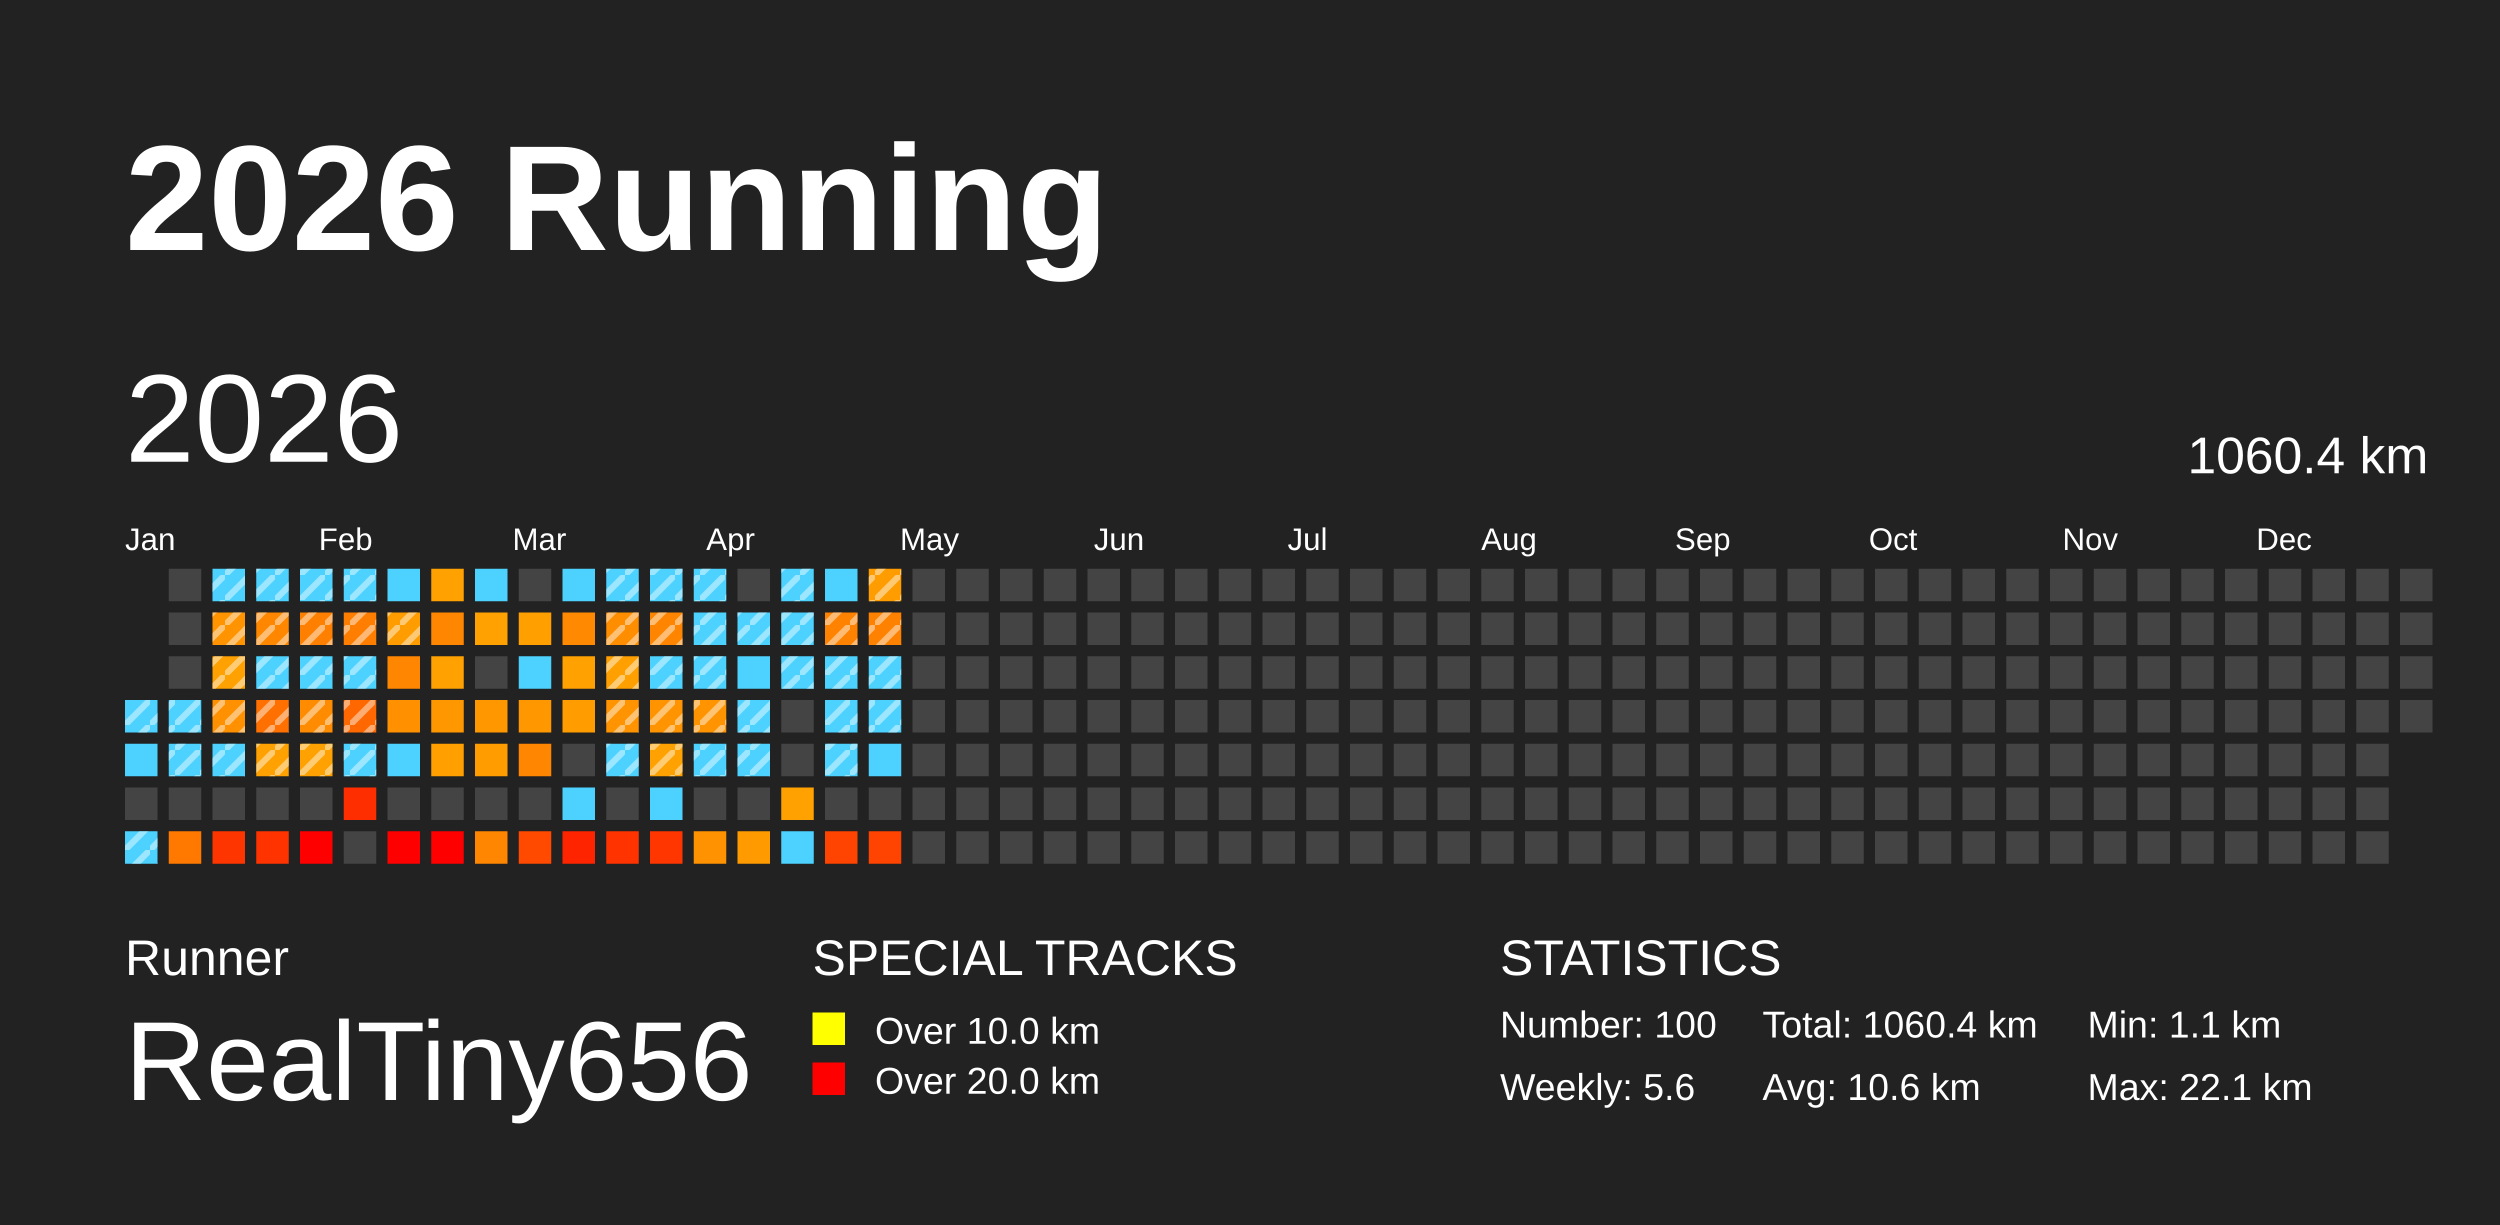
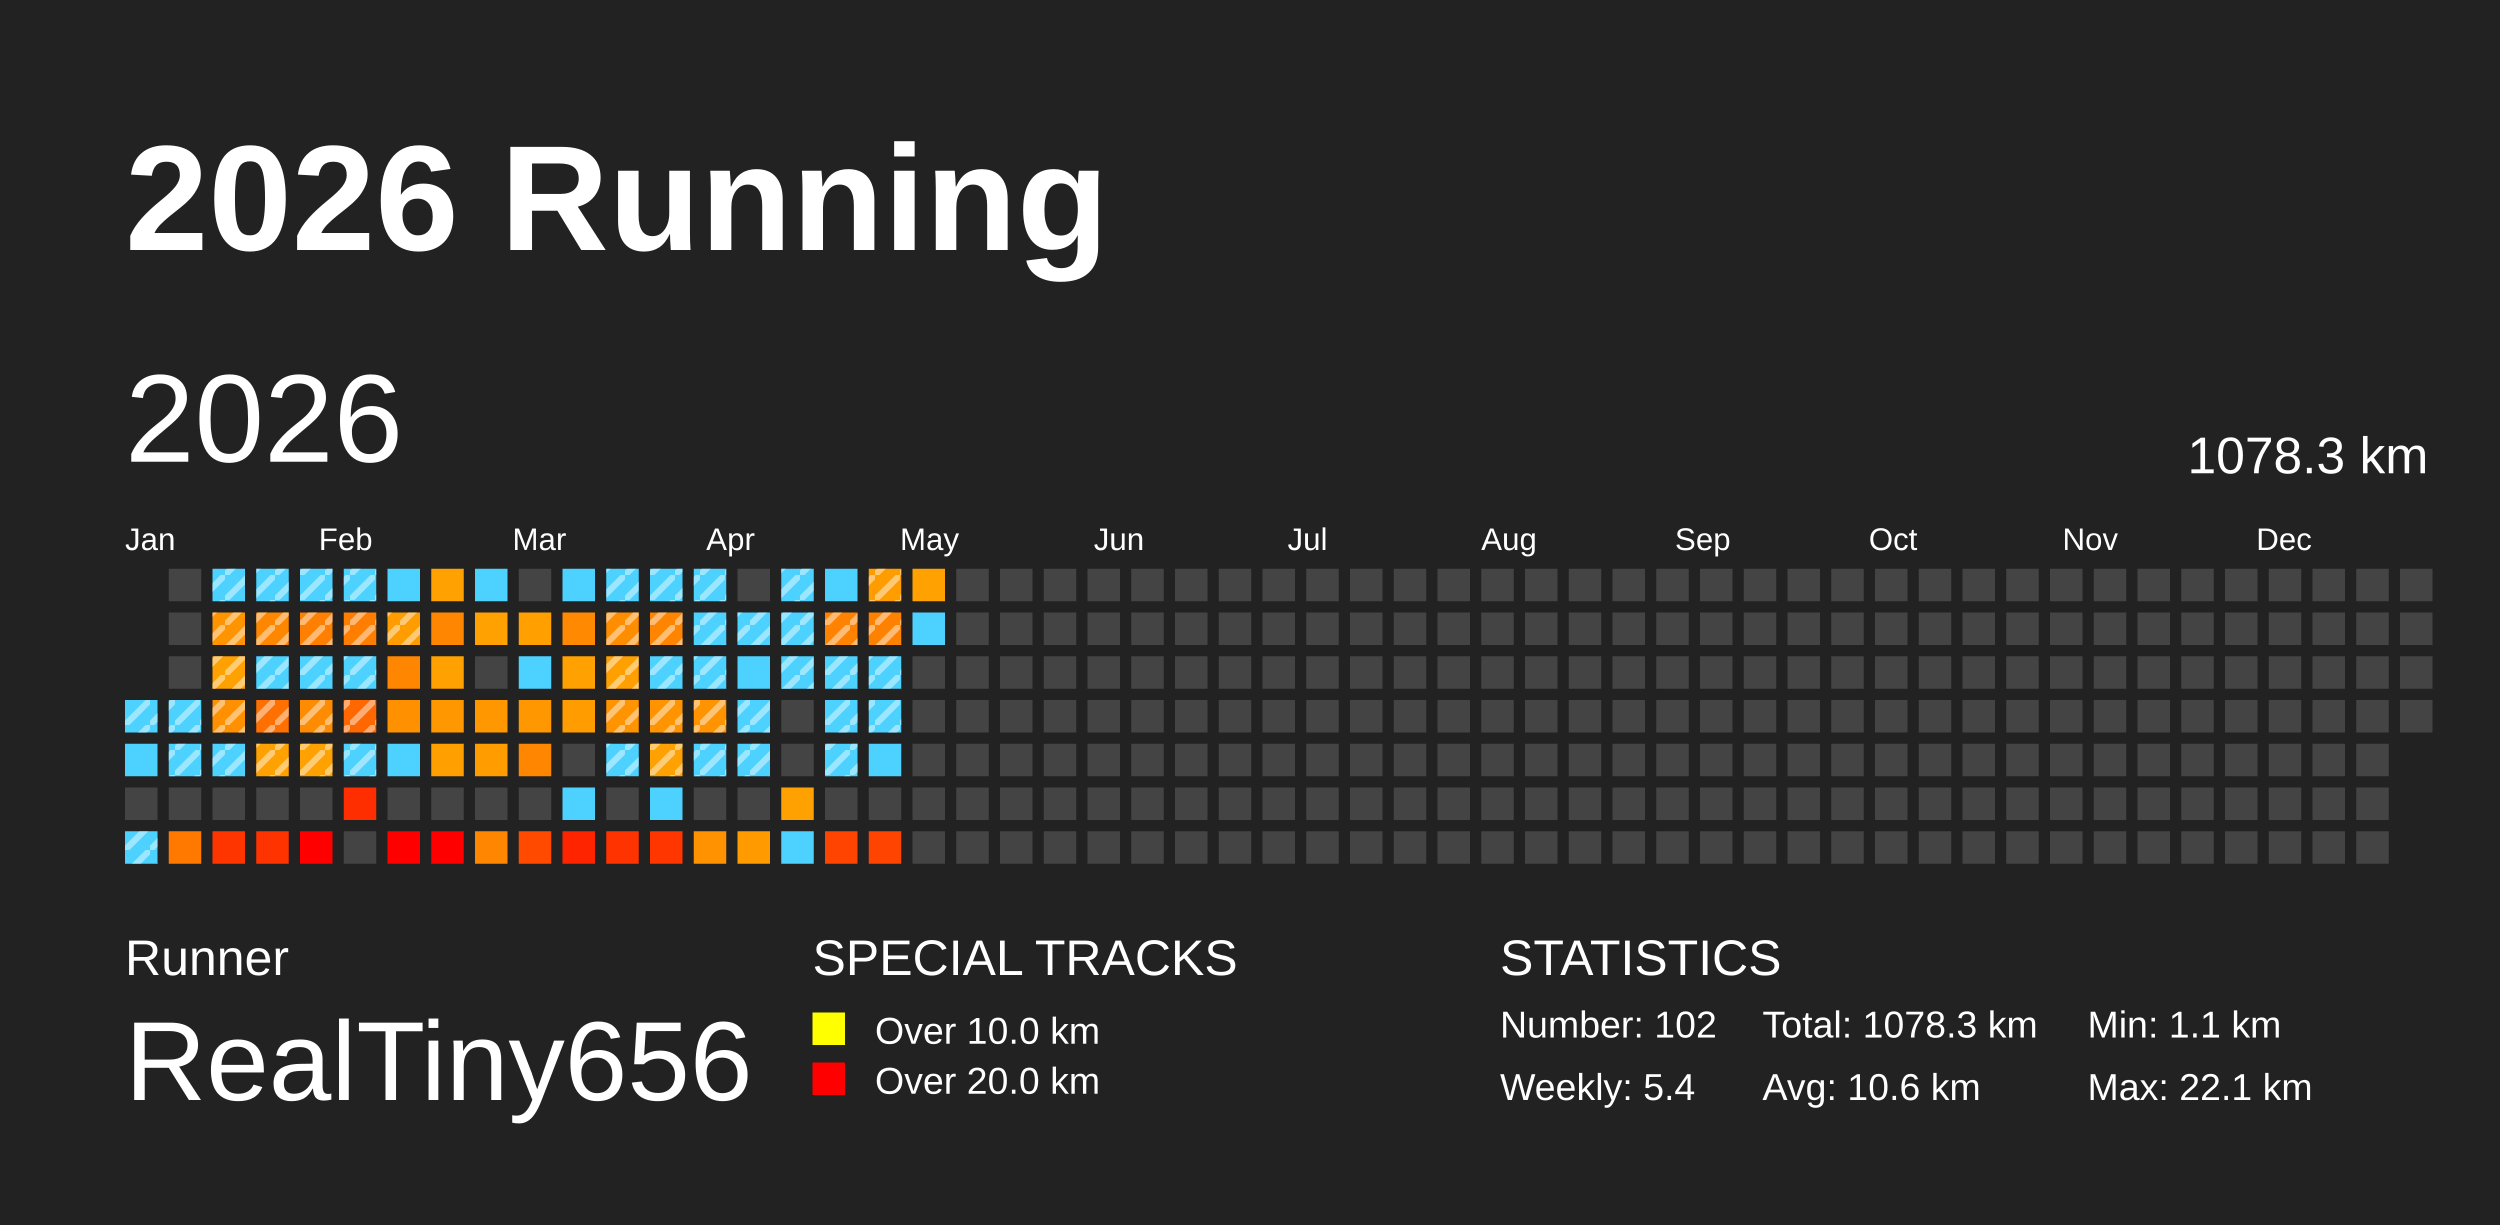
<svg xmlns="http://www.w3.org/2000/svg" baseProfile="full" height="98mm" version="1.1" viewBox="0,0,200,98" width="200mm">
  <defs>
    <pattern height="2" id="indoor-stripe" patternUnits="userSpaceOnUse" width="2">
      <line stroke="white" stroke-opacity="0.45" stroke-width="0.5" x1="0" x2="2" y1="2" y2="0" />
    </pattern>
  </defs>
  <rect fill="#222222" height="98" width="200" x="0" y="0" />
  <text fill="#FFFFFF" style="font-size:12px; font-family:Arial; font-weight:bold;" x="10" y="20">2026 Running</text>
  <text fill="#FFFFFF" style="font-size:4px; font-family:Arial" x="10" y="78">Runner</text>
  <text fill="#FFFFFF" style="font-size:9px; font-family:Arial" x="10" y="88">RealTiny656</text>
  <text fill="#FFFFFF" style="font-size:4px; font-family:Arial" x="65" y="78">SPECIAL TRACKS</text>
  <rect fill="yellow" height="2.6" width="2.6" x="65" y="81" />
  <text fill="#FFFFFF" style="font-size:3px; font-family:Arial" x="70" y="83.5">Over 10.0 km</text>
  <rect fill="red" height="2.6" width="2.6" x="65" y="85" />
  <text fill="#FFFFFF" style="font-size:3px; font-family:Arial" x="70" y="87.5">Over 20.0 km</text>
  <text fill="#FFFFFF" style="font-size:4px; font-family:Arial" x="120" y="78">STATISTICS</text>
-   <text fill="#FFFFFF" style="font-size:3px; font-family:Arial" x="120" y="83">Number: 100</text>
-   <text fill="#FFFFFF" style="font-size:3px; font-family:Arial" x="120" y="88">Weekly: 5.6</text>
-   <text fill="#FFFFFF" style="font-size:3px; font-family:Arial" x="141" y="83">Total: 1060.4 km</text>
+   <text fill="#FFFFFF" style="font-size:3px; font-family:Arial" x="120" y="83">Number: 102</text>
+   <text fill="#FFFFFF" style="font-size:3px; font-family:Arial" x="120" y="88">Weekly: 5.4</text>
+   <text fill="#FFFFFF" style="font-size:3px; font-family:Arial" x="141" y="83">Total: 1078.3 km</text>
  <text fill="#FFFFFF" style="font-size:3px; font-family:Arial" x="141" y="88">Avg: 10.6 km</text>
  <text fill="#FFFFFF" style="font-size:3px; font-family:Arial" x="167" y="83">Min: 1.1 km</text>
  <text fill="#FFFFFF" style="font-size:3px; font-family:Arial" x="167" y="88">Max: 22.1 km</text>
  <text dominant-baseline="hanging" fill="#FFFFFF" style="font-size:10.0px; font-family:Arial;" x="10" y="30">2026</text>
-   <text dominant-baseline="hanging" fill="#FFFFFF" style="font-size:4.125px; font-family:Arial;" x="175" y="35">1060.4 km</text>
+   <text dominant-baseline="hanging" fill="#FFFFFF" style="font-size:4.125px; font-family:Arial;" x="175" y="35">1078.3 km</text>
  <text fill="#FFFFFF" style="font-size:2.5px; font-family:Arial" x="10.0" y="44">Jan</text>
  <text fill="#FFFFFF" style="font-size:2.5px; font-family:Arial" x="25.5" y="44">Feb</text>
  <text fill="#FFFFFF" style="font-size:2.5px; font-family:Arial" x="41.0" y="44">Mar</text>
  <text fill="#FFFFFF" style="font-size:2.5px; font-family:Arial" x="56.5" y="44">Apr</text>
  <text fill="#FFFFFF" style="font-size:2.5px; font-family:Arial" x="72.0" y="44">May</text>
  <text fill="#FFFFFF" style="font-size:2.5px; font-family:Arial" x="87.5" y="44">Jun</text>
  <text fill="#FFFFFF" style="font-size:2.5px; font-family:Arial" x="103.0" y="44">Jul</text>
  <text fill="#FFFFFF" style="font-size:2.5px; font-family:Arial" x="118.5" y="44">Aug</text>
  <text fill="#FFFFFF" style="font-size:2.5px; font-family:Arial" x="134.0" y="44">Sep</text>
  <text fill="#FFFFFF" style="font-size:2.5px; font-family:Arial" x="149.5" y="44">Oct</text>
  <text fill="#FFFFFF" style="font-size:2.5px; font-family:Arial" x="165.0" y="44">Nov</text>
  <text fill="#FFFFFF" style="font-size:2.5px; font-family:Arial" x="180.5" y="44">Dec</text>
  <rect fill="#4dd2ff" height="2.6" width="2.6" x="10.0" y="56.0" />
  <rect fill="url(#indoor-stripe)" height="2.6" style="pointer-events: none;" width="2.6" x="10.0" y="56.0" />
  <rect fill="#4dd2ff" height="2.6" width="2.6" x="10.0" y="59.5" />
  <rect fill="#444444" height="2.6" width="2.6" x="10.0" y="63.0" />
  <rect fill="#4dd2ff" height="2.6" width="2.6" x="10.0" y="66.5" />
  <rect fill="url(#indoor-stripe)" height="2.6" style="pointer-events: none;" width="2.6" x="10.0" y="66.5" />
  <rect fill="#444444" height="2.6" width="2.6" x="13.5" y="45.5" />
  <rect fill="#444444" height="2.6" width="2.6" x="13.5" y="49.0" />
  <rect fill="#444444" height="2.6" width="2.6" x="13.5" y="52.5" />
  <rect fill="#4dd2ff" height="2.6" width="2.6" x="13.5" y="56.0" />
  <rect fill="url(#indoor-stripe)" height="2.6" style="pointer-events: none;" width="2.6" x="13.5" y="56.0" />
  <rect fill="#4dd2ff" height="2.6" width="2.6" x="13.5" y="59.5" />
  <rect fill="url(#indoor-stripe)" height="2.6" style="pointer-events: none;" width="2.6" x="13.5" y="59.5" />
  <rect fill="#444444" height="2.6" width="2.6" x="13.5" y="63.0" />
  <rect fill="#ff7900" height="2.6" width="2.6" x="13.5" y="66.5" />
  <rect fill="#4dd2ff" height="2.6" width="2.6" x="17.0" y="45.5" />
  <rect fill="url(#indoor-stripe)" height="2.6" style="pointer-events: none;" width="2.6" x="17.0" y="45.5" />
  <rect fill="#ff9400" height="2.6" width="2.6" x="17.0" y="49.0" />
  <rect fill="url(#indoor-stripe)" height="2.6" style="pointer-events: none;" width="2.6" x="17.0" y="49.0" />
  <rect fill="#ffa100" height="2.6" width="2.6" x="17.0" y="52.5" />
  <rect fill="url(#indoor-stripe)" height="2.6" style="pointer-events: none;" width="2.6" x="17.0" y="52.5" />
  <rect fill="#ff9000" height="2.6" width="2.6" x="17.0" y="56.0" />
  <rect fill="url(#indoor-stripe)" height="2.6" style="pointer-events: none;" width="2.6" x="17.0" y="56.0" />
  <rect fill="#4dd2ff" height="2.6" width="2.6" x="17.0" y="59.5" />
  <rect fill="url(#indoor-stripe)" height="2.6" style="pointer-events: none;" width="2.6" x="17.0" y="59.5" />
  <rect fill="#444444" height="2.6" width="2.6" x="17.0" y="63.0" />
  <rect fill="#ff3500" height="2.6" width="2.6" x="17.0" y="66.5" />
  <rect fill="#4dd2ff" height="2.6" width="2.6" x="20.5" y="45.5" />
  <rect fill="url(#indoor-stripe)" height="2.6" style="pointer-events: none;" width="2.6" x="20.5" y="45.5" />
  <rect fill="#ff8700" height="2.6" width="2.6" x="20.5" y="49.0" />
  <rect fill="url(#indoor-stripe)" height="2.6" style="pointer-events: none;" width="2.6" x="20.5" y="49.0" />
  <rect fill="#4dd2ff" height="2.6" width="2.6" x="20.5" y="52.5" />
  <rect fill="url(#indoor-stripe)" height="2.6" style="pointer-events: none;" width="2.6" x="20.5" y="52.5" />
  <rect fill="#ff7000" height="2.6" width="2.6" x="20.5" y="56.0" />
  <rect fill="url(#indoor-stripe)" height="2.6" style="pointer-events: none;" width="2.6" x="20.5" y="56.0" />
  <rect fill="#ffa100" height="2.6" width="2.6" x="20.5" y="59.5" />
  <rect fill="url(#indoor-stripe)" height="2.6" style="pointer-events: none;" width="2.6" x="20.5" y="59.5" />
  <rect fill="#444444" height="2.6" width="2.6" x="20.5" y="63.0" />
  <rect fill="#ff3300" height="2.6" width="2.6" x="20.5" y="66.5" />
  <rect fill="#4dd2ff" height="2.6" width="2.6" x="24.0" y="45.5" />
  <rect fill="url(#indoor-stripe)" height="2.6" style="pointer-events: none;" width="2.6" x="24.0" y="45.5" />
  <rect fill="#ff7f00" height="2.6" width="2.6" x="24.0" y="49.0" />
  <rect fill="url(#indoor-stripe)" height="2.6" style="pointer-events: none;" width="2.6" x="24.0" y="49.0" />
  <rect fill="#4dd2ff" height="2.6" width="2.6" x="24.0" y="52.5" />
  <rect fill="url(#indoor-stripe)" height="2.6" style="pointer-events: none;" width="2.6" x="24.0" y="52.5" />
  <rect fill="#ff8b00" height="2.6" width="2.6" x="24.0" y="56.0" />
  <rect fill="url(#indoor-stripe)" height="2.6" style="pointer-events: none;" width="2.6" x="24.0" y="56.0" />
  <rect fill="#ffa100" height="2.6" width="2.6" x="24.0" y="59.5" />
  <rect fill="url(#indoor-stripe)" height="2.6" style="pointer-events: none;" width="2.6" x="24.0" y="59.5" />
  <rect fill="#444444" height="2.6" width="2.6" x="24.0" y="63.0" />
  <rect fill="red" height="2.6" width="2.6" x="24.0" y="66.5" />
  <rect fill="#4dd2ff" height="2.6" width="2.6" x="27.5" y="45.5" />
  <rect fill="url(#indoor-stripe)" height="2.6" style="pointer-events: none;" width="2.6" x="27.5" y="45.5" />
  <rect fill="#ff7e00" height="2.6" width="2.6" x="27.5" y="49.0" />
  <rect fill="url(#indoor-stripe)" height="2.6" style="pointer-events: none;" width="2.6" x="27.5" y="49.0" />
  <rect fill="#4dd2ff" height="2.6" width="2.6" x="27.5" y="52.5" />
  <rect fill="url(#indoor-stripe)" height="2.6" style="pointer-events: none;" width="2.6" x="27.5" y="52.5" />
  <rect fill="#ff6800" height="2.6" width="2.6" x="27.5" y="56.0" />
  <rect fill="url(#indoor-stripe)" height="2.6" style="pointer-events: none;" width="2.6" x="27.5" y="56.0" />
  <rect fill="#4dd2ff" height="2.6" width="2.6" x="27.5" y="59.5" />
  <rect fill="url(#indoor-stripe)" height="2.6" style="pointer-events: none;" width="2.6" x="27.5" y="59.5" />
  <rect fill="#ff2e00" height="2.6" width="2.6" x="27.5" y="63.0" />
  <rect fill="#444444" height="2.6" width="2.6" x="27.5" y="66.5" />
  <rect fill="#4dd2ff" height="2.6" width="2.6" x="31.0" y="45.5" />
  <rect fill="#ff9c00" height="2.6" width="2.6" x="31.0" y="49.0" />
  <rect fill="url(#indoor-stripe)" height="2.6" style="pointer-events: none;" width="2.6" x="31.0" y="49.0" />
  <rect fill="#ff8600" height="2.6" width="2.6" x="31.0" y="52.5" />
  <rect fill="#ff9000" height="2.6" width="2.6" x="31.0" y="56.0" />
  <rect fill="#4dd2ff" height="2.6" width="2.6" x="31.0" y="59.5" />
  <rect fill="#444444" height="2.6" width="2.6" x="31.0" y="63.0" />
  <rect fill="red" height="2.6" width="2.6" x="31.0" y="66.5" />
  <rect fill="#ffa100" height="2.6" width="2.6" x="34.5" y="45.5" />
  <rect fill="#ff8600" height="2.6" width="2.6" x="34.5" y="49.0" />
  <rect fill="#ffa100" height="2.6" width="2.6" x="34.5" y="52.5" />
  <rect fill="#ff9700" height="2.6" width="2.6" x="34.5" y="56.0" />
  <rect fill="#ff9f00" height="2.6" width="2.6" x="34.5" y="59.5" />
  <rect fill="#444444" height="2.6" width="2.6" x="34.5" y="63.0" />
  <rect fill="red" height="2.6" width="2.6" x="34.5" y="66.5" />
  <rect fill="#4dd2ff" height="2.6" width="2.6" x="38.0" y="45.5" />
  <rect fill="#ffa100" height="2.6" width="2.6" x="38.0" y="49.0" />
  <rect fill="#444444" height="2.6" width="2.6" x="38.0" y="52.5" />
  <rect fill="#ff9800" height="2.6" width="2.6" x="38.0" y="56.0" />
  <rect fill="#ff9d00" height="2.6" width="2.6" x="38.0" y="59.5" />
  <rect fill="#444444" height="2.6" width="2.6" x="38.0" y="63.0" />
  <rect fill="#ff8600" height="2.6" width="2.6" x="38.0" y="66.5" />
  <rect fill="#444444" height="2.6" width="2.6" x="41.5" y="45.5" />
  <rect fill="#ffa000" height="2.6" width="2.6" x="41.5" y="49.0" />
  <rect fill="#4dd2ff" height="2.6" width="2.6" x="41.5" y="52.5" />
  <rect fill="#ff9800" height="2.6" width="2.6" x="41.5" y="56.0" />
  <rect fill="#ff8600" height="2.6" width="2.6" x="41.5" y="59.5" />
  <rect fill="#444444" height="2.6" width="2.6" x="41.5" y="63.0" />
  <rect fill="#ff4a00" height="2.6" width="2.6" x="41.5" y="66.5" />
  <rect fill="#4dd2ff" height="2.6" width="2.6" x="45.0" y="45.5" />
  <rect fill="#ff8900" height="2.6" width="2.6" x="45.0" y="49.0" />
  <rect fill="#ffa100" height="2.6" width="2.6" x="45.0" y="52.5" />
  <rect fill="#ff9d00" height="2.6" width="2.6" x="45.0" y="56.0" />
  <rect fill="#444444" height="2.6" width="2.6" x="45.0" y="59.5" />
  <rect fill="#4dd2ff" height="2.6" width="2.6" x="45.0" y="63.0" />
  <rect fill="#ff2400" height="2.6" width="2.6" x="45.0" y="66.5" />
  <rect fill="#4dd2ff" height="2.6" width="2.6" x="48.5" y="45.5" />
  <rect fill="url(#indoor-stripe)" height="2.6" style="pointer-events: none;" width="2.6" x="48.5" y="45.5" />
  <rect fill="#ff8d00" height="2.6" width="2.6" x="48.5" y="49.0" />
  <rect fill="url(#indoor-stripe)" height="2.6" style="pointer-events: none;" width="2.6" x="48.5" y="49.0" />
  <rect fill="#ffa000" height="2.6" width="2.6" x="48.5" y="52.5" />
  <rect fill="url(#indoor-stripe)" height="2.6" style="pointer-events: none;" width="2.6" x="48.5" y="52.5" />
  <rect fill="#ff9400" height="2.6" width="2.6" x="48.5" y="56.0" />
  <rect fill="url(#indoor-stripe)" height="2.6" style="pointer-events: none;" width="2.6" x="48.5" y="56.0" />
  <rect fill="#4dd2ff" height="2.6" width="2.6" x="48.5" y="59.5" />
  <rect fill="url(#indoor-stripe)" height="2.6" style="pointer-events: none;" width="2.6" x="48.5" y="59.5" />
  <rect fill="#444444" height="2.6" width="2.6" x="48.5" y="63.0" />
  <rect fill="#ff3300" height="2.6" width="2.6" x="48.5" y="66.5" />
  <rect fill="#4dd2ff" height="2.6" width="2.6" x="52.0" y="45.5" />
  <rect fill="url(#indoor-stripe)" height="2.6" style="pointer-events: none;" width="2.6" x="52.0" y="45.5" />
  <rect fill="#ff8500" height="2.6" width="2.6" x="52.0" y="49.0" />
  <rect fill="url(#indoor-stripe)" height="2.6" style="pointer-events: none;" width="2.6" x="52.0" y="49.0" />
  <rect fill="#4dd2ff" height="2.6" width="2.6" x="52.0" y="52.5" />
  <rect fill="url(#indoor-stripe)" height="2.6" style="pointer-events: none;" width="2.6" x="52.0" y="52.5" />
  <rect fill="#ff9400" height="2.6" width="2.6" x="52.0" y="56.0" />
  <rect fill="url(#indoor-stripe)" height="2.6" style="pointer-events: none;" width="2.6" x="52.0" y="56.0" />
  <rect fill="#ffa100" height="2.6" width="2.6" x="52.0" y="59.5" />
  <rect fill="url(#indoor-stripe)" height="2.6" style="pointer-events: none;" width="2.6" x="52.0" y="59.5" />
  <rect fill="#4dd2ff" height="2.6" width="2.6" x="52.0" y="63.0" />
  <rect fill="#ff3600" height="2.6" width="2.6" x="52.0" y="66.5" />
  <rect fill="#4dd2ff" height="2.6" width="2.6" x="55.5" y="45.5" />
  <rect fill="url(#indoor-stripe)" height="2.6" style="pointer-events: none;" width="2.6" x="55.5" y="45.5" />
  <rect fill="#4dd2ff" height="2.6" width="2.6" x="55.5" y="49.0" />
  <rect fill="url(#indoor-stripe)" height="2.6" style="pointer-events: none;" width="2.6" x="55.5" y="49.0" />
  <rect fill="#4dd2ff" height="2.6" width="2.6" x="55.5" y="52.5" />
  <rect fill="url(#indoor-stripe)" height="2.6" style="pointer-events: none;" width="2.6" x="55.5" y="52.5" />
  <rect fill="#ff9300" height="2.6" width="2.6" x="55.5" y="56.0" />
  <rect fill="url(#indoor-stripe)" height="2.6" style="pointer-events: none;" width="2.6" x="55.5" y="56.0" />
  <rect fill="#4dd2ff" height="2.6" width="2.6" x="55.5" y="59.5" />
  <rect fill="url(#indoor-stripe)" height="2.6" style="pointer-events: none;" width="2.6" x="55.5" y="59.5" />
  <rect fill="#444444" height="2.6" width="2.6" x="55.5" y="63.0" />
  <rect fill="#ff9200" height="2.6" width="2.6" x="55.5" y="66.5" />
  <rect fill="#444444" height="2.6" width="2.6" x="59.0" y="45.5" />
  <rect fill="#4dd2ff" height="2.6" width="2.6" x="59.0" y="49.0" />
  <rect fill="url(#indoor-stripe)" height="2.6" style="pointer-events: none;" width="2.6" x="59.0" y="49.0" />
  <rect fill="#4dd2ff" height="2.6" width="2.6" x="59.0" y="52.5" />
  <rect fill="#4dd2ff" height="2.6" width="2.6" x="59.0" y="56.0" />
  <rect fill="url(#indoor-stripe)" height="2.6" style="pointer-events: none;" width="2.6" x="59.0" y="56.0" />
  <rect fill="#4dd2ff" height="2.6" width="2.6" x="59.0" y="59.5" />
  <rect fill="url(#indoor-stripe)" height="2.6" style="pointer-events: none;" width="2.6" x="59.0" y="59.5" />
  <rect fill="#444444" height="2.6" width="2.6" x="59.0" y="63.0" />
  <rect fill="#ff9b00" height="2.6" width="2.6" x="59.0" y="66.5" />
  <rect fill="#4dd2ff" height="2.6" width="2.6" x="62.5" y="45.5" />
  <rect fill="url(#indoor-stripe)" height="2.6" style="pointer-events: none;" width="2.6" x="62.5" y="45.5" />
  <rect fill="#4dd2ff" height="2.6" width="2.6" x="62.5" y="49.0" />
  <rect fill="url(#indoor-stripe)" height="2.6" style="pointer-events: none;" width="2.6" x="62.5" y="49.0" />
  <rect fill="#4dd2ff" height="2.6" width="2.6" x="62.5" y="52.5" />
  <rect fill="url(#indoor-stripe)" height="2.6" style="pointer-events: none;" width="2.6" x="62.5" y="52.5" />
  <rect fill="#444444" height="2.6" width="2.6" x="62.5" y="56.0" />
  <rect fill="#444444" height="2.6" width="2.6" x="62.5" y="59.5" />
  <rect fill="#ffa100" height="2.6" width="2.6" x="62.5" y="63.0" />
  <rect fill="#4dd2ff" height="2.6" width="2.6" x="62.5" y="66.5" />
  <rect fill="#4dd2ff" height="2.6" width="2.6" x="66.0" y="45.5" />
  <rect fill="#ff8200" height="2.6" width="2.6" x="66.0" y="49.0" />
  <rect fill="url(#indoor-stripe)" height="2.6" style="pointer-events: none;" width="2.6" x="66.0" y="49.0" />
  <rect fill="#4dd2ff" height="2.6" width="2.6" x="66.0" y="52.5" />
  <rect fill="url(#indoor-stripe)" height="2.6" style="pointer-events: none;" width="2.6" x="66.0" y="52.5" />
  <rect fill="#4dd2ff" height="2.6" width="2.6" x="66.0" y="56.0" />
  <rect fill="url(#indoor-stripe)" height="2.6" style="pointer-events: none;" width="2.6" x="66.0" y="56.0" />
  <rect fill="#4dd2ff" height="2.6" width="2.6" x="66.0" y="59.5" />
  <rect fill="url(#indoor-stripe)" height="2.6" style="pointer-events: none;" width="2.6" x="66.0" y="59.5" />
  <rect fill="#444444" height="2.6" width="2.6" x="66.0" y="63.0" />
  <rect fill="#ff4300" height="2.6" width="2.6" x="66.0" y="66.5" />
  <rect fill="#ff9c00" height="2.6" width="2.6" x="69.5" y="45.5" />
  <rect fill="url(#indoor-stripe)" height="2.6" style="pointer-events: none;" width="2.6" x="69.5" y="45.5" />
  <rect fill="#ff8100" height="2.6" width="2.6" x="69.5" y="49.0" />
  <rect fill="url(#indoor-stripe)" height="2.6" style="pointer-events: none;" width="2.6" x="69.5" y="49.0" />
  <rect fill="#4dd2ff" height="2.6" width="2.6" x="69.5" y="52.5" />
  <rect fill="url(#indoor-stripe)" height="2.6" style="pointer-events: none;" width="2.6" x="69.5" y="52.5" />
  <rect fill="#4dd2ff" height="2.6" width="2.6" x="69.5" y="56.0" />
  <rect fill="url(#indoor-stripe)" height="2.6" style="pointer-events: none;" width="2.6" x="69.5" y="56.0" />
  <rect fill="#4dd2ff" height="2.6" width="2.6" x="69.5" y="59.5" />
  <rect fill="#444444" height="2.6" width="2.6" x="69.5" y="63.0" />
  <rect fill="#ff4300" height="2.6" width="2.6" x="69.5" y="66.5" />
-   <rect fill="#444444" height="2.6" width="2.6" x="73.0" y="45.5" />
-   <rect fill="#444444" height="2.6" width="2.6" x="73.0" y="49.0" />
+   <rect fill="#ffa100" height="2.6" width="2.6" x="73.0" y="45.5" />
+   <rect fill="#4dd2ff" height="2.6" width="2.6" x="73.0" y="49.0" />
  <rect fill="#444444" height="2.6" width="2.6" x="73.0" y="52.5" />
  <rect fill="#444444" height="2.6" width="2.6" x="73.0" y="56.0" />
  <rect fill="#444444" height="2.6" width="2.6" x="73.0" y="59.5" />
  <rect fill="#444444" height="2.6" width="2.6" x="73.0" y="63.0" />
  <rect fill="#444444" height="2.6" width="2.6" x="73.0" y="66.5" />
  <rect fill="#444444" height="2.6" width="2.6" x="76.5" y="45.5" />
  <rect fill="#444444" height="2.6" width="2.6" x="76.5" y="49.0" />
  <rect fill="#444444" height="2.6" width="2.6" x="76.5" y="52.5" />
  <rect fill="#444444" height="2.6" width="2.6" x="76.5" y="56.0" />
  <rect fill="#444444" height="2.6" width="2.6" x="76.5" y="59.5" />
  <rect fill="#444444" height="2.6" width="2.6" x="76.5" y="63.0" />
  <rect fill="#444444" height="2.6" width="2.6" x="76.5" y="66.5" />
  <rect fill="#444444" height="2.6" width="2.6" x="80.0" y="45.5" />
  <rect fill="#444444" height="2.6" width="2.6" x="80.0" y="49.0" />
  <rect fill="#444444" height="2.6" width="2.6" x="80.0" y="52.5" />
  <rect fill="#444444" height="2.6" width="2.6" x="80.0" y="56.0" />
  <rect fill="#444444" height="2.6" width="2.6" x="80.0" y="59.5" />
  <rect fill="#444444" height="2.6" width="2.6" x="80.0" y="63.0" />
  <rect fill="#444444" height="2.6" width="2.6" x="80.0" y="66.5" />
  <rect fill="#444444" height="2.6" width="2.6" x="83.5" y="45.5" />
  <rect fill="#444444" height="2.6" width="2.6" x="83.5" y="49.0" />
  <rect fill="#444444" height="2.6" width="2.6" x="83.5" y="52.5" />
  <rect fill="#444444" height="2.6" width="2.6" x="83.5" y="56.0" />
  <rect fill="#444444" height="2.6" width="2.6" x="83.5" y="59.5" />
  <rect fill="#444444" height="2.6" width="2.6" x="83.5" y="63.0" />
  <rect fill="#444444" height="2.6" width="2.6" x="83.5" y="66.5" />
  <rect fill="#444444" height="2.6" width="2.6" x="87.0" y="45.5" />
  <rect fill="#444444" height="2.6" width="2.6" x="87.0" y="49.0" />
  <rect fill="#444444" height="2.6" width="2.6" x="87.0" y="52.5" />
  <rect fill="#444444" height="2.6" width="2.6" x="87.0" y="56.0" />
  <rect fill="#444444" height="2.6" width="2.6" x="87.0" y="59.5" />
  <rect fill="#444444" height="2.6" width="2.6" x="87.0" y="63.0" />
  <rect fill="#444444" height="2.6" width="2.6" x="87.0" y="66.5" />
  <rect fill="#444444" height="2.6" width="2.6" x="90.5" y="45.5" />
  <rect fill="#444444" height="2.6" width="2.6" x="90.5" y="49.0" />
  <rect fill="#444444" height="2.6" width="2.6" x="90.5" y="52.5" />
  <rect fill="#444444" height="2.6" width="2.6" x="90.5" y="56.0" />
  <rect fill="#444444" height="2.6" width="2.6" x="90.5" y="59.5" />
  <rect fill="#444444" height="2.6" width="2.6" x="90.5" y="63.0" />
  <rect fill="#444444" height="2.6" width="2.6" x="90.5" y="66.5" />
  <rect fill="#444444" height="2.6" width="2.6" x="94.0" y="45.5" />
  <rect fill="#444444" height="2.6" width="2.6" x="94.0" y="49.0" />
  <rect fill="#444444" height="2.6" width="2.6" x="94.0" y="52.5" />
  <rect fill="#444444" height="2.6" width="2.6" x="94.0" y="56.0" />
  <rect fill="#444444" height="2.6" width="2.6" x="94.0" y="59.5" />
  <rect fill="#444444" height="2.6" width="2.6" x="94.0" y="63.0" />
  <rect fill="#444444" height="2.6" width="2.6" x="94.0" y="66.5" />
  <rect fill="#444444" height="2.6" width="2.6" x="97.5" y="45.5" />
  <rect fill="#444444" height="2.6" width="2.6" x="97.5" y="49.0" />
  <rect fill="#444444" height="2.6" width="2.6" x="97.5" y="52.5" />
  <rect fill="#444444" height="2.6" width="2.6" x="97.5" y="56.0" />
  <rect fill="#444444" height="2.6" width="2.6" x="97.5" y="59.5" />
  <rect fill="#444444" height="2.6" width="2.6" x="97.5" y="63.0" />
  <rect fill="#444444" height="2.6" width="2.6" x="97.5" y="66.5" />
  <rect fill="#444444" height="2.6" width="2.6" x="101.0" y="45.5" />
  <rect fill="#444444" height="2.6" width="2.6" x="101.0" y="49.0" />
  <rect fill="#444444" height="2.6" width="2.6" x="101.0" y="52.5" />
  <rect fill="#444444" height="2.6" width="2.6" x="101.0" y="56.0" />
  <rect fill="#444444" height="2.6" width="2.6" x="101.0" y="59.5" />
  <rect fill="#444444" height="2.6" width="2.6" x="101.0" y="63.0" />
  <rect fill="#444444" height="2.6" width="2.6" x="101.0" y="66.5" />
  <rect fill="#444444" height="2.6" width="2.6" x="104.5" y="45.5" />
  <rect fill="#444444" height="2.6" width="2.6" x="104.5" y="49.0" />
  <rect fill="#444444" height="2.6" width="2.6" x="104.5" y="52.5" />
  <rect fill="#444444" height="2.6" width="2.6" x="104.5" y="56.0" />
  <rect fill="#444444" height="2.6" width="2.6" x="104.5" y="59.5" />
  <rect fill="#444444" height="2.6" width="2.6" x="104.5" y="63.0" />
  <rect fill="#444444" height="2.6" width="2.6" x="104.5" y="66.5" />
  <rect fill="#444444" height="2.6" width="2.6" x="108.0" y="45.5" />
  <rect fill="#444444" height="2.6" width="2.6" x="108.0" y="49.0" />
  <rect fill="#444444" height="2.6" width="2.6" x="108.0" y="52.5" />
  <rect fill="#444444" height="2.6" width="2.6" x="108.0" y="56.0" />
  <rect fill="#444444" height="2.6" width="2.6" x="108.0" y="59.5" />
  <rect fill="#444444" height="2.6" width="2.6" x="108.0" y="63.0" />
  <rect fill="#444444" height="2.6" width="2.6" x="108.0" y="66.5" />
  <rect fill="#444444" height="2.6" width="2.6" x="111.5" y="45.5" />
  <rect fill="#444444" height="2.6" width="2.6" x="111.5" y="49.0" />
  <rect fill="#444444" height="2.6" width="2.6" x="111.5" y="52.5" />
  <rect fill="#444444" height="2.6" width="2.6" x="111.5" y="56.0" />
  <rect fill="#444444" height="2.6" width="2.6" x="111.5" y="59.5" />
  <rect fill="#444444" height="2.6" width="2.6" x="111.5" y="63.0" />
  <rect fill="#444444" height="2.6" width="2.6" x="111.5" y="66.5" />
  <rect fill="#444444" height="2.6" width="2.6" x="115.0" y="45.5" />
  <rect fill="#444444" height="2.6" width="2.6" x="115.0" y="49.0" />
  <rect fill="#444444" height="2.6" width="2.6" x="115.0" y="52.5" />
  <rect fill="#444444" height="2.6" width="2.6" x="115.0" y="56.0" />
  <rect fill="#444444" height="2.6" width="2.6" x="115.0" y="59.5" />
  <rect fill="#444444" height="2.6" width="2.6" x="115.0" y="63.0" />
  <rect fill="#444444" height="2.6" width="2.6" x="115.0" y="66.5" />
  <rect fill="#444444" height="2.6" width="2.6" x="118.5" y="45.5" />
  <rect fill="#444444" height="2.6" width="2.6" x="118.5" y="49.0" />
  <rect fill="#444444" height="2.6" width="2.6" x="118.5" y="52.5" />
  <rect fill="#444444" height="2.6" width="2.6" x="118.5" y="56.0" />
  <rect fill="#444444" height="2.6" width="2.6" x="118.5" y="59.5" />
  <rect fill="#444444" height="2.6" width="2.6" x="118.5" y="63.0" />
  <rect fill="#444444" height="2.6" width="2.6" x="118.5" y="66.5" />
  <rect fill="#444444" height="2.6" width="2.6" x="122.0" y="45.5" />
  <rect fill="#444444" height="2.6" width="2.6" x="122.0" y="49.0" />
  <rect fill="#444444" height="2.6" width="2.6" x="122.0" y="52.5" />
  <rect fill="#444444" height="2.6" width="2.6" x="122.0" y="56.0" />
  <rect fill="#444444" height="2.6" width="2.6" x="122.0" y="59.5" />
  <rect fill="#444444" height="2.6" width="2.6" x="122.0" y="63.0" />
  <rect fill="#444444" height="2.6" width="2.6" x="122.0" y="66.5" />
  <rect fill="#444444" height="2.6" width="2.6" x="125.5" y="45.5" />
  <rect fill="#444444" height="2.6" width="2.6" x="125.5" y="49.0" />
  <rect fill="#444444" height="2.6" width="2.6" x="125.5" y="52.5" />
  <rect fill="#444444" height="2.6" width="2.6" x="125.5" y="56.0" />
  <rect fill="#444444" height="2.6" width="2.6" x="125.5" y="59.5" />
  <rect fill="#444444" height="2.6" width="2.6" x="125.5" y="63.0" />
  <rect fill="#444444" height="2.6" width="2.6" x="125.5" y="66.5" />
  <rect fill="#444444" height="2.6" width="2.6" x="129.0" y="45.5" />
  <rect fill="#444444" height="2.6" width="2.6" x="129.0" y="49.0" />
  <rect fill="#444444" height="2.6" width="2.6" x="129.0" y="52.5" />
  <rect fill="#444444" height="2.6" width="2.6" x="129.0" y="56.0" />
  <rect fill="#444444" height="2.6" width="2.6" x="129.0" y="59.5" />
  <rect fill="#444444" height="2.6" width="2.6" x="129.0" y="63.0" />
  <rect fill="#444444" height="2.6" width="2.6" x="129.0" y="66.5" />
  <rect fill="#444444" height="2.6" width="2.6" x="132.5" y="45.5" />
  <rect fill="#444444" height="2.6" width="2.6" x="132.5" y="49.0" />
  <rect fill="#444444" height="2.6" width="2.6" x="132.5" y="52.5" />
  <rect fill="#444444" height="2.6" width="2.6" x="132.5" y="56.0" />
  <rect fill="#444444" height="2.6" width="2.6" x="132.5" y="59.5" />
  <rect fill="#444444" height="2.6" width="2.6" x="132.5" y="63.0" />
  <rect fill="#444444" height="2.6" width="2.6" x="132.5" y="66.5" />
  <rect fill="#444444" height="2.6" width="2.6" x="136.0" y="45.5" />
  <rect fill="#444444" height="2.6" width="2.6" x="136.0" y="49.0" />
  <rect fill="#444444" height="2.6" width="2.6" x="136.0" y="52.5" />
  <rect fill="#444444" height="2.6" width="2.6" x="136.0" y="56.0" />
  <rect fill="#444444" height="2.6" width="2.6" x="136.0" y="59.5" />
  <rect fill="#444444" height="2.6" width="2.6" x="136.0" y="63.0" />
  <rect fill="#444444" height="2.6" width="2.6" x="136.0" y="66.5" />
  <rect fill="#444444" height="2.6" width="2.6" x="139.5" y="45.5" />
  <rect fill="#444444" height="2.6" width="2.6" x="139.5" y="49.0" />
  <rect fill="#444444" height="2.6" width="2.6" x="139.5" y="52.5" />
  <rect fill="#444444" height="2.6" width="2.6" x="139.5" y="56.0" />
  <rect fill="#444444" height="2.6" width="2.6" x="139.5" y="59.5" />
  <rect fill="#444444" height="2.6" width="2.6" x="139.5" y="63.0" />
  <rect fill="#444444" height="2.6" width="2.6" x="139.5" y="66.5" />
  <rect fill="#444444" height="2.6" width="2.6" x="143.0" y="45.5" />
  <rect fill="#444444" height="2.6" width="2.6" x="143.0" y="49.0" />
  <rect fill="#444444" height="2.6" width="2.6" x="143.0" y="52.5" />
  <rect fill="#444444" height="2.6" width="2.6" x="143.0" y="56.0" />
  <rect fill="#444444" height="2.6" width="2.6" x="143.0" y="59.5" />
  <rect fill="#444444" height="2.6" width="2.6" x="143.0" y="63.0" />
  <rect fill="#444444" height="2.6" width="2.6" x="143.0" y="66.5" />
  <rect fill="#444444" height="2.6" width="2.6" x="146.5" y="45.5" />
  <rect fill="#444444" height="2.6" width="2.6" x="146.5" y="49.0" />
  <rect fill="#444444" height="2.6" width="2.6" x="146.5" y="52.5" />
  <rect fill="#444444" height="2.6" width="2.6" x="146.5" y="56.0" />
  <rect fill="#444444" height="2.6" width="2.6" x="146.5" y="59.5" />
  <rect fill="#444444" height="2.6" width="2.6" x="146.5" y="63.0" />
  <rect fill="#444444" height="2.6" width="2.6" x="146.5" y="66.5" />
  <rect fill="#444444" height="2.6" width="2.6" x="150.0" y="45.5" />
  <rect fill="#444444" height="2.6" width="2.6" x="150.0" y="49.0" />
  <rect fill="#444444" height="2.6" width="2.6" x="150.0" y="52.5" />
  <rect fill="#444444" height="2.6" width="2.6" x="150.0" y="56.0" />
  <rect fill="#444444" height="2.6" width="2.6" x="150.0" y="59.5" />
  <rect fill="#444444" height="2.6" width="2.6" x="150.0" y="63.0" />
  <rect fill="#444444" height="2.6" width="2.6" x="150.0" y="66.5" />
  <rect fill="#444444" height="2.6" width="2.6" x="153.5" y="45.5" />
  <rect fill="#444444" height="2.6" width="2.6" x="153.5" y="49.0" />
  <rect fill="#444444" height="2.6" width="2.6" x="153.5" y="52.5" />
  <rect fill="#444444" height="2.6" width="2.6" x="153.5" y="56.0" />
  <rect fill="#444444" height="2.6" width="2.6" x="153.5" y="59.5" />
  <rect fill="#444444" height="2.6" width="2.6" x="153.5" y="63.0" />
  <rect fill="#444444" height="2.6" width="2.6" x="153.5" y="66.5" />
  <rect fill="#444444" height="2.6" width="2.6" x="157.0" y="45.5" />
  <rect fill="#444444" height="2.6" width="2.6" x="157.0" y="49.0" />
  <rect fill="#444444" height="2.6" width="2.6" x="157.0" y="52.5" />
  <rect fill="#444444" height="2.6" width="2.6" x="157.0" y="56.0" />
  <rect fill="#444444" height="2.6" width="2.6" x="157.0" y="59.5" />
  <rect fill="#444444" height="2.6" width="2.6" x="157.0" y="63.0" />
  <rect fill="#444444" height="2.6" width="2.6" x="157.0" y="66.5" />
  <rect fill="#444444" height="2.6" width="2.6" x="160.5" y="45.5" />
  <rect fill="#444444" height="2.6" width="2.6" x="160.5" y="49.0" />
  <rect fill="#444444" height="2.6" width="2.6" x="160.5" y="52.5" />
  <rect fill="#444444" height="2.6" width="2.6" x="160.5" y="56.0" />
  <rect fill="#444444" height="2.6" width="2.6" x="160.5" y="59.5" />
  <rect fill="#444444" height="2.6" width="2.6" x="160.5" y="63.0" />
  <rect fill="#444444" height="2.6" width="2.6" x="160.5" y="66.5" />
  <rect fill="#444444" height="2.6" width="2.6" x="164.0" y="45.5" />
  <rect fill="#444444" height="2.6" width="2.6" x="164.0" y="49.0" />
  <rect fill="#444444" height="2.6" width="2.6" x="164.0" y="52.5" />
  <rect fill="#444444" height="2.6" width="2.6" x="164.0" y="56.0" />
  <rect fill="#444444" height="2.6" width="2.6" x="164.0" y="59.5" />
  <rect fill="#444444" height="2.6" width="2.6" x="164.0" y="63.0" />
  <rect fill="#444444" height="2.6" width="2.6" x="164.0" y="66.5" />
  <rect fill="#444444" height="2.6" width="2.6" x="167.5" y="45.5" />
  <rect fill="#444444" height="2.6" width="2.6" x="167.5" y="49.0" />
  <rect fill="#444444" height="2.6" width="2.6" x="167.5" y="52.5" />
  <rect fill="#444444" height="2.6" width="2.6" x="167.5" y="56.0" />
  <rect fill="#444444" height="2.6" width="2.6" x="167.5" y="59.5" />
  <rect fill="#444444" height="2.6" width="2.6" x="167.5" y="63.0" />
  <rect fill="#444444" height="2.6" width="2.6" x="167.5" y="66.5" />
  <rect fill="#444444" height="2.6" width="2.6" x="171.0" y="45.5" />
  <rect fill="#444444" height="2.6" width="2.6" x="171.0" y="49.0" />
  <rect fill="#444444" height="2.6" width="2.6" x="171.0" y="52.5" />
  <rect fill="#444444" height="2.6" width="2.6" x="171.0" y="56.0" />
  <rect fill="#444444" height="2.6" width="2.6" x="171.0" y="59.5" />
  <rect fill="#444444" height="2.6" width="2.6" x="171.0" y="63.0" />
  <rect fill="#444444" height="2.6" width="2.6" x="171.0" y="66.5" />
  <rect fill="#444444" height="2.6" width="2.6" x="174.5" y="45.5" />
  <rect fill="#444444" height="2.6" width="2.6" x="174.5" y="49.0" />
  <rect fill="#444444" height="2.6" width="2.6" x="174.5" y="52.5" />
  <rect fill="#444444" height="2.6" width="2.6" x="174.5" y="56.0" />
  <rect fill="#444444" height="2.6" width="2.6" x="174.5" y="59.5" />
  <rect fill="#444444" height="2.6" width="2.6" x="174.5" y="63.0" />
  <rect fill="#444444" height="2.6" width="2.6" x="174.5" y="66.5" />
  <rect fill="#444444" height="2.6" width="2.6" x="178.0" y="45.5" />
  <rect fill="#444444" height="2.6" width="2.6" x="178.0" y="49.0" />
  <rect fill="#444444" height="2.6" width="2.6" x="178.0" y="52.5" />
  <rect fill="#444444" height="2.6" width="2.6" x="178.0" y="56.0" />
  <rect fill="#444444" height="2.6" width="2.6" x="178.0" y="59.5" />
  <rect fill="#444444" height="2.6" width="2.6" x="178.0" y="63.0" />
  <rect fill="#444444" height="2.6" width="2.6" x="178.0" y="66.5" />
  <rect fill="#444444" height="2.6" width="2.6" x="181.5" y="45.5" />
  <rect fill="#444444" height="2.6" width="2.6" x="181.5" y="49.0" />
  <rect fill="#444444" height="2.6" width="2.6" x="181.5" y="52.5" />
  <rect fill="#444444" height="2.6" width="2.6" x="181.5" y="56.0" />
  <rect fill="#444444" height="2.6" width="2.6" x="181.5" y="59.5" />
  <rect fill="#444444" height="2.6" width="2.6" x="181.5" y="63.0" />
  <rect fill="#444444" height="2.6" width="2.6" x="181.5" y="66.5" />
  <rect fill="#444444" height="2.6" width="2.6" x="185.0" y="45.5" />
  <rect fill="#444444" height="2.6" width="2.6" x="185.0" y="49.0" />
  <rect fill="#444444" height="2.6" width="2.6" x="185.0" y="52.5" />
  <rect fill="#444444" height="2.6" width="2.6" x="185.0" y="56.0" />
  <rect fill="#444444" height="2.6" width="2.6" x="185.0" y="59.5" />
  <rect fill="#444444" height="2.6" width="2.6" x="185.0" y="63.0" />
  <rect fill="#444444" height="2.6" width="2.6" x="185.0" y="66.5" />
  <rect fill="#444444" height="2.6" width="2.6" x="188.5" y="45.5" />
  <rect fill="#444444" height="2.6" width="2.6" x="188.5" y="49.0" />
  <rect fill="#444444" height="2.6" width="2.6" x="188.5" y="52.5" />
  <rect fill="#444444" height="2.6" width="2.6" x="188.5" y="56.0" />
  <rect fill="#444444" height="2.6" width="2.6" x="188.5" y="59.5" />
  <rect fill="#444444" height="2.6" width="2.6" x="188.5" y="63.0" />
  <rect fill="#444444" height="2.6" width="2.6" x="188.5" y="66.5" />
  <rect fill="#444444" height="2.6" width="2.6" x="192.0" y="45.5" />
  <rect fill="#444444" height="2.6" width="2.6" x="192.0" y="49.0" />
  <rect fill="#444444" height="2.6" width="2.6" x="192.0" y="52.5" />
  <rect fill="#444444" height="2.6" width="2.6" x="192.0" y="56.0" />
</svg>
